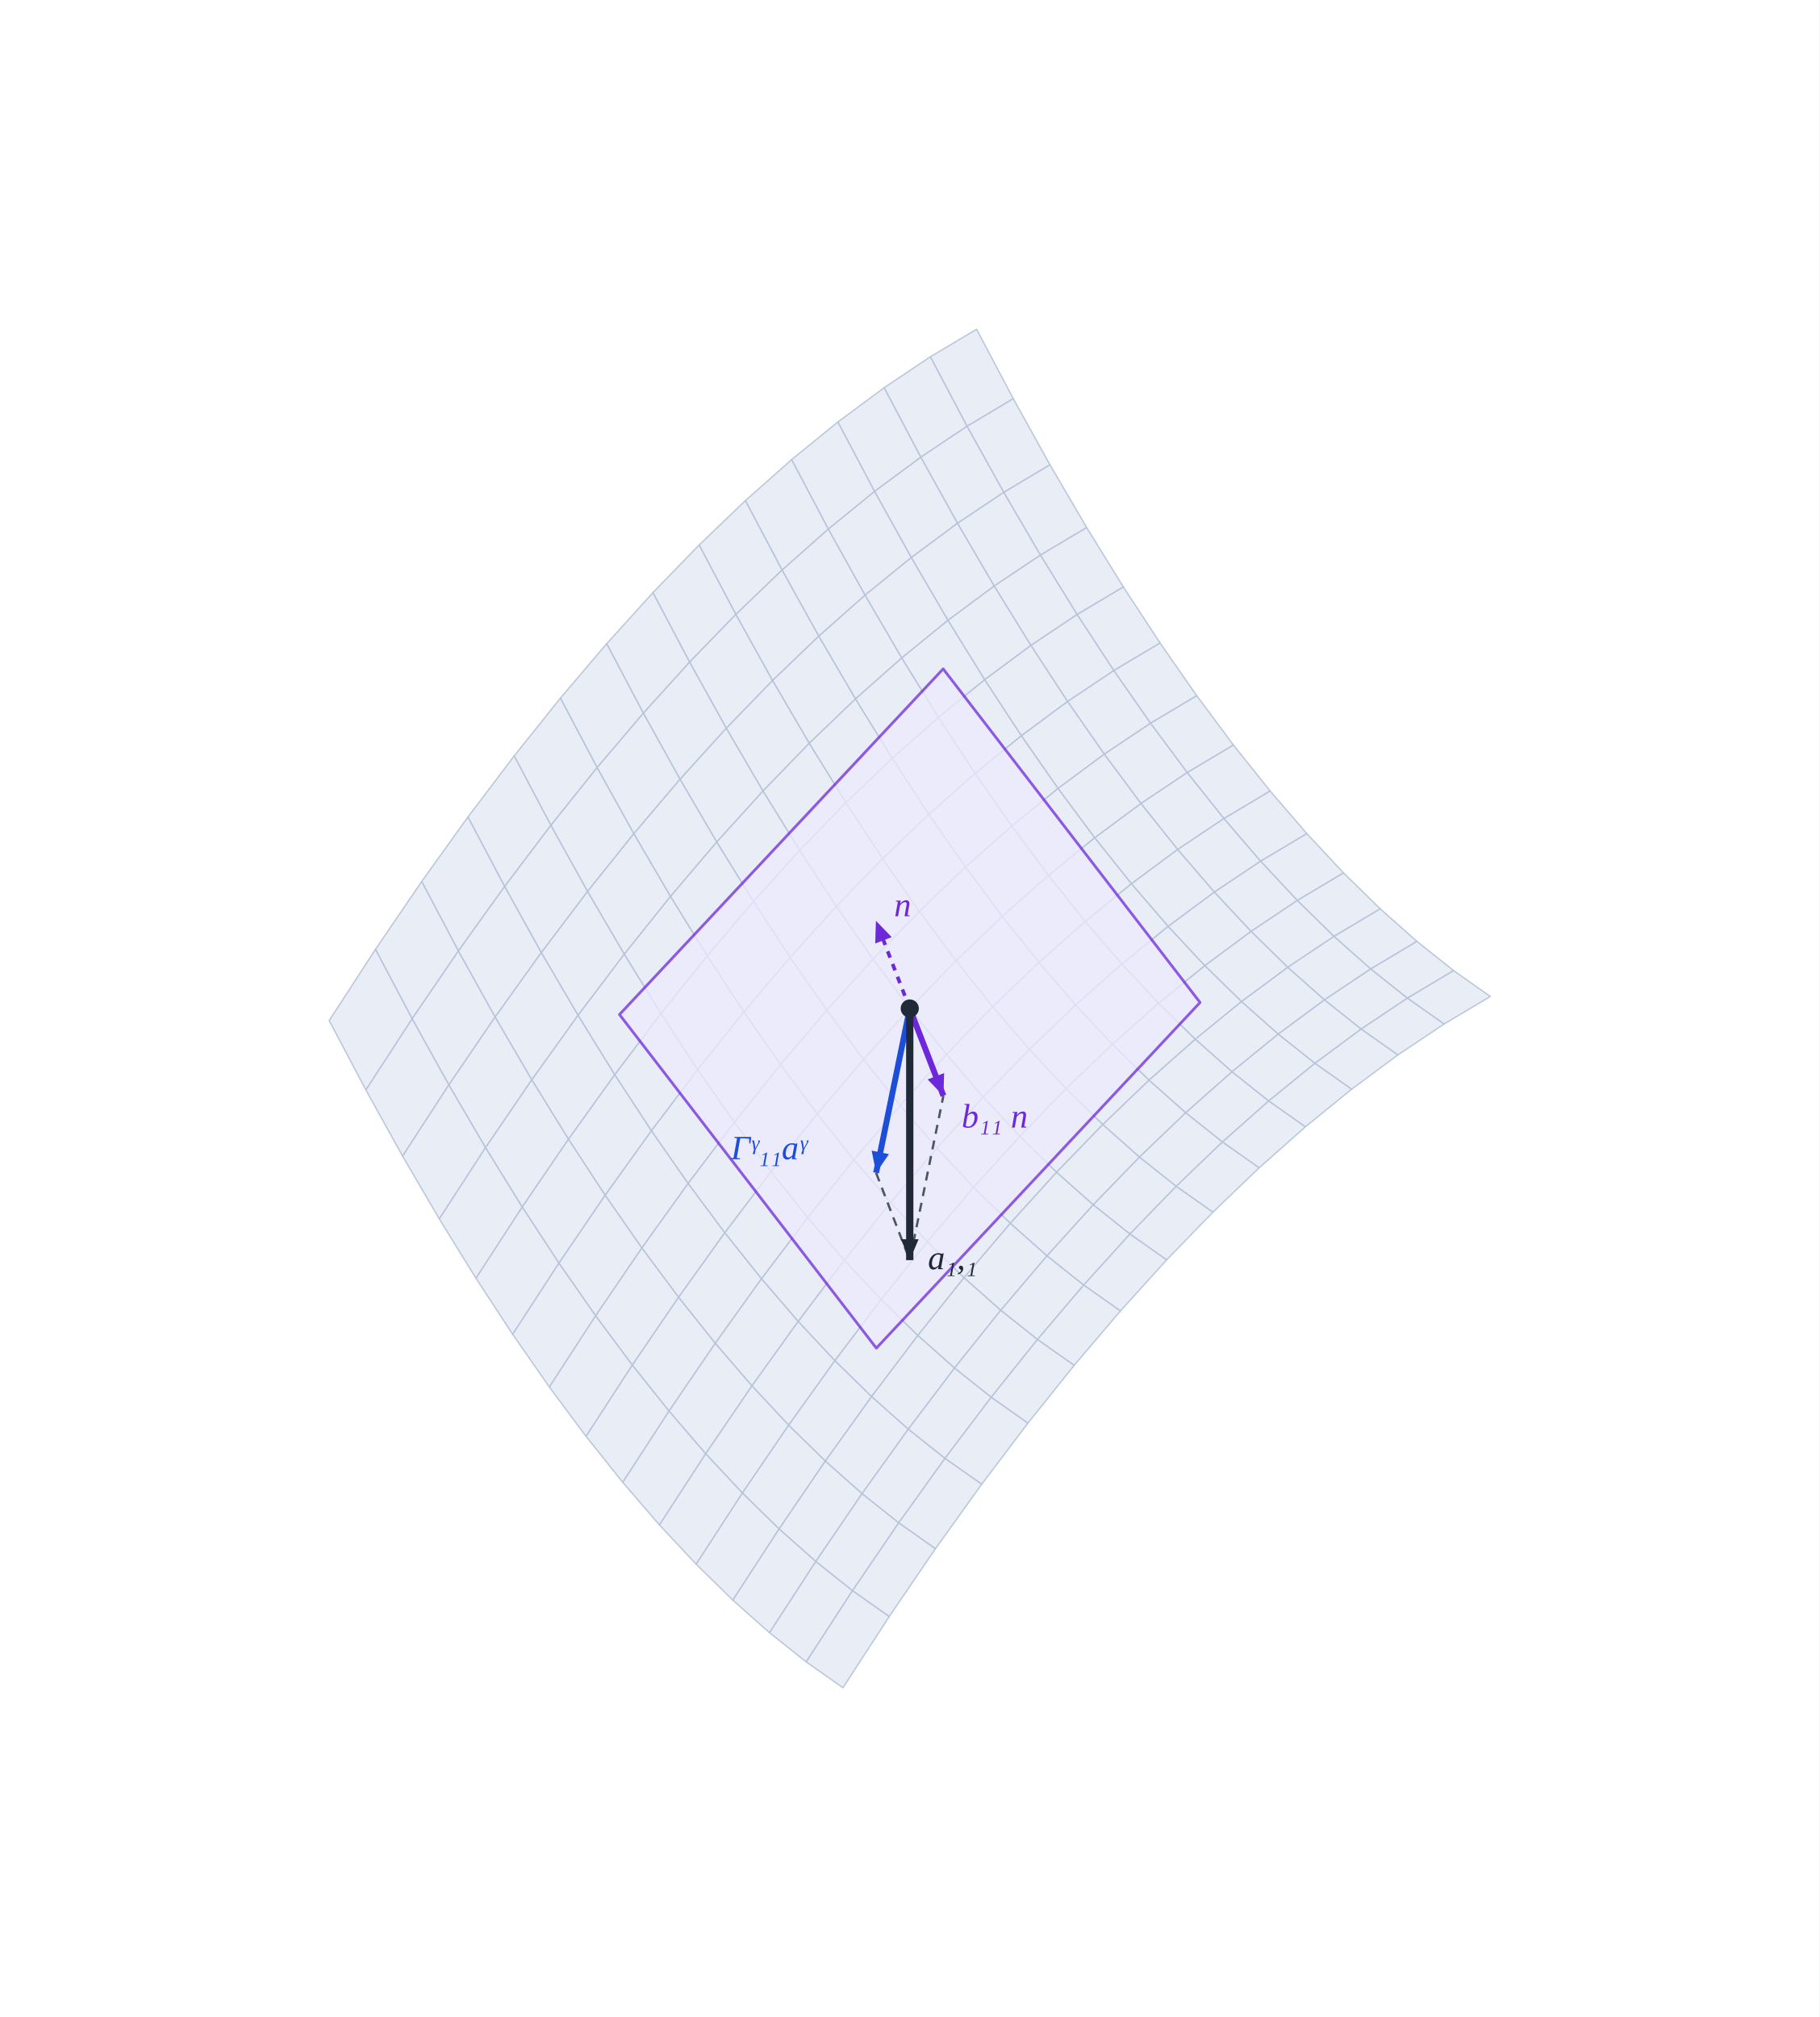
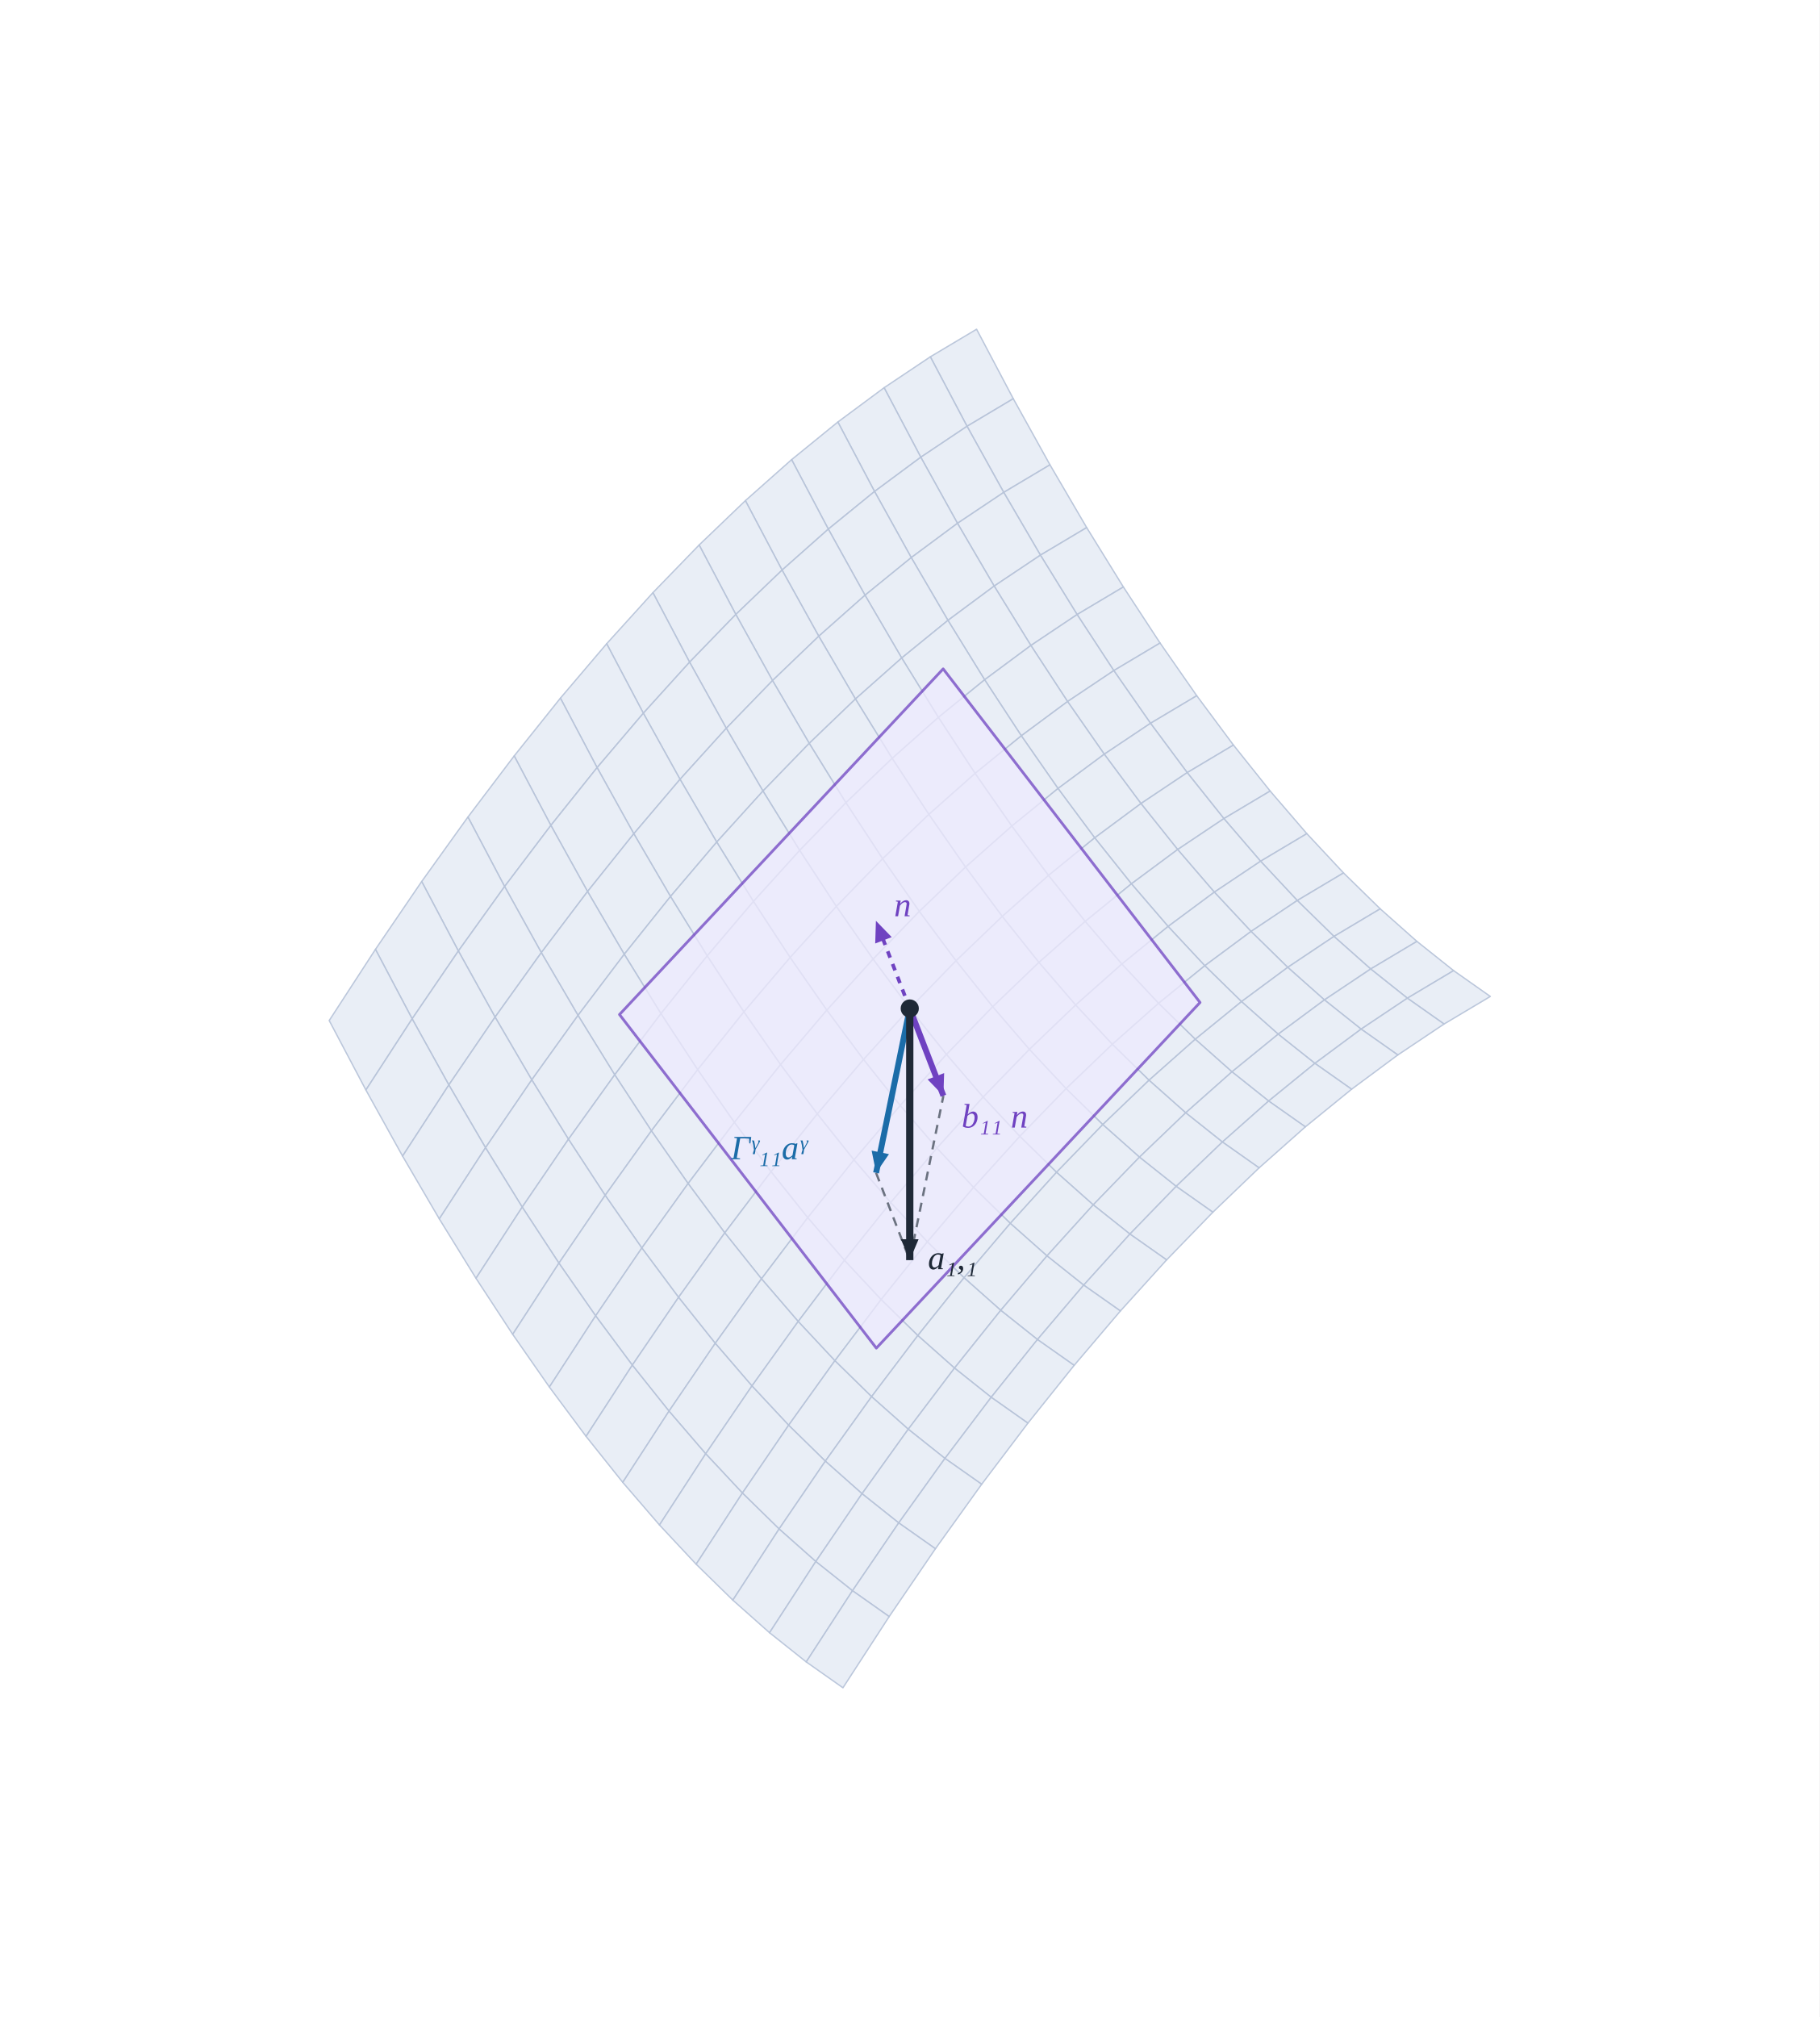
<svg xmlns="http://www.w3.org/2000/svg" viewBox="0 0 801.4 888.31" role="img" aria-label="Descomposición de a₁,₁ en una parte tangente (símbolos de Christoffel) y una normal (b₁₁)">
  <rect width="100%" height="100%" fill="#ffffff" />
  <polygon points="430.13,145.0 409.76,157.14 425.93,187.74 446.29,175.59 430.13,145.0" fill="#e8edf6" stroke="#b8c4d9" stroke-width="0.6" opacity="0.95" stroke-linejoin="round" />
  <polygon points="446.29,175.59 425.93,187.74 442.09,216.85 462.45,204.71 446.29,175.59" fill="#e8edf6" stroke="#b8c4d9" stroke-width="0.6" opacity="0.95" stroke-linejoin="round" />
  <polygon points="409.76,157.14 389.4,170.76 405.56,201.36 425.93,187.74 409.76,157.14" fill="#e8edf6" stroke="#b8c4d9" stroke-width="0.6" opacity="0.95" stroke-linejoin="round" />
  <polygon points="462.45,204.71 442.09,216.85 458.25,244.49 478.62,232.35 462.45,204.71" fill="#e8edf6" stroke="#b8c4d9" stroke-width="0.6" opacity="0.95" stroke-linejoin="round" />
  <polygon points="425.93,187.74 405.56,201.36 421.72,230.47 442.09,216.85 425.93,187.74" fill="#e8edf6" stroke="#b8c4d9" stroke-width="0.6" opacity="0.95" stroke-linejoin="round" />
  <polygon points="478.62,232.35 458.25,244.49 474.41,270.65 494.78,258.51 478.62,232.35" fill="#e8edf6" stroke="#b8c4d9" stroke-width="0.6" opacity="0.95" stroke-linejoin="round" />
  <polygon points="389.4,170.76 369.03,185.86 385.19,216.45 405.56,201.36 389.4,170.76" fill="#e8edf6" stroke="#b8c4d9" stroke-width="0.6" opacity="0.95" stroke-linejoin="round" />
  <polygon points="442.09,216.85 421.72,230.47 437.88,258.11 458.25,244.49 442.09,216.85" fill="#e8edf6" stroke="#b8c4d9" stroke-width="0.6" opacity="0.95" stroke-linejoin="round" />
  <polygon points="405.56,201.36 385.19,216.45 401.36,245.57 421.72,230.47 405.56,201.36" fill="#e8edf6" stroke="#b8c4d9" stroke-width="0.6" opacity="0.95" stroke-linejoin="round" />
  <polygon points="494.78,258.51 474.41,270.65 490.57,295.34 510.94,283.19 494.78,258.51" fill="#e8edf6" stroke="#b8c4d9" stroke-width="0.6" opacity="0.95" stroke-linejoin="round" />
  <polygon points="369.03,185.86 348.66,202.43 364.83,233.03 385.19,216.45 369.03,185.86" fill="#e8edf6" stroke="#b8c4d9" stroke-width="0.6" opacity="0.95" stroke-linejoin="round" />
  <polygon points="458.25,244.49 437.88,258.11 454.05,284.27 474.41,270.65 458.25,244.49" fill="#e8edf6" stroke="#b8c4d9" stroke-width="0.6" opacity="0.95" stroke-linejoin="round" />
  <polygon points="421.72,230.47 401.36,245.57 417.52,273.21 437.88,258.11 421.72,230.47" fill="#e8edf6" stroke="#b8c4d9" stroke-width="0.6" opacity="0.95" stroke-linejoin="round" />
  <polygon points="385.19,216.45 364.83,233.03 380.99,262.14 401.36,245.57 385.19,216.45" fill="#e8edf6" stroke="#b8c4d9" stroke-width="0.6" opacity="0.95" stroke-linejoin="round" />
  <polygon points="510.94,283.19 490.57,295.34 506.74,318.54 527.1,306.4 510.94,283.19" fill="#e8edf6" stroke="#b8c4d9" stroke-width="0.6" opacity="0.95" stroke-linejoin="round" />
  <polygon points="348.66,202.43 328.3,220.49 344.46,251.08 364.83,233.03 348.66,202.43" fill="#e8edf6" stroke="#b8c4d9" stroke-width="0.6" opacity="0.95" stroke-linejoin="round" />
  <polygon points="474.41,270.65 454.05,284.27 470.21,308.96 490.57,295.34 474.41,270.65" fill="#e8edf6" stroke="#b8c4d9" stroke-width="0.6" opacity="0.95" stroke-linejoin="round" />
  <polygon points="437.88,258.11 417.52,273.21 433.68,299.37 454.05,284.27 437.88,258.11" fill="#e8edf6" stroke="#b8c4d9" stroke-width="0.6" opacity="0.95" stroke-linejoin="round" />
  <polygon points="401.36,245.57 380.99,262.14 397.15,289.78 417.52,273.21 401.36,245.57" fill="#e8edf6" stroke="#b8c4d9" stroke-width="0.6" opacity="0.95" stroke-linejoin="round" />
  <polygon points="364.83,233.03 344.46,251.08 360.62,280.2 380.99,262.14 364.83,233.03" fill="#e8edf6" stroke="#b8c4d9" stroke-width="0.6" opacity="0.95" stroke-linejoin="round" />
  <polygon points="328.3,220.49 307.93,240.02 324.09,270.61 344.46,251.08 328.3,220.49" fill="#e8edf6" stroke="#b8c4d9" stroke-width="0.6" opacity="0.95" stroke-linejoin="round" />
  <polygon points="527.1,306.4 506.74,318.54 522.9,340.27 543.26,328.13 527.1,306.4" fill="#e8edf6" stroke="#b8c4d9" stroke-width="0.6" opacity="0.95" stroke-linejoin="round" />
  <polygon points="490.57,295.34 470.21,308.96 486.37,332.16 506.74,318.54 490.57,295.34" fill="#e8edf6" stroke="#b8c4d9" stroke-width="0.6" opacity="0.95" stroke-linejoin="round" />
  <polygon points="454.05,284.27 433.68,299.37 449.84,324.05 470.21,308.96 454.05,284.27" fill="#e8edf6" stroke="#b8c4d9" stroke-width="0.6" opacity="0.95" stroke-linejoin="round" />
  <polygon points="417.52,273.21 397.15,289.78 413.31,315.95 433.68,299.37 417.52,273.21" fill="#e8edf6" stroke="#b8c4d9" stroke-width="0.6" opacity="0.95" stroke-linejoin="round" />
  <polygon points="380.99,262.14 360.62,280.2 376.78,307.84 397.15,289.78 380.99,262.14" fill="#e8edf6" stroke="#b8c4d9" stroke-width="0.6" opacity="0.95" stroke-linejoin="round" />
  <polygon points="344.46,251.08 324.09,270.61 340.26,299.73 360.62,280.2 344.46,251.08" fill="#e8edf6" stroke="#b8c4d9" stroke-width="0.6" opacity="0.95" stroke-linejoin="round" />
  <polygon points="307.93,240.02 287.57,261.02 303.73,291.62 324.09,270.61 307.93,240.02" fill="#e8edf6" stroke="#b8c4d9" stroke-width="0.6" opacity="0.95" stroke-linejoin="round" />
  <polygon points="543.26,328.13 522.9,340.27 539.06,360.52 559.43,348.38 543.26,328.13" fill="#e8edf6" stroke="#b8c4d9" stroke-width="0.6" opacity="0.95" stroke-linejoin="round" />
  <polygon points="506.74,318.54 486.37,332.16 502.53,353.89 522.9,340.27 506.74,318.54" fill="#e8edf6" stroke="#b8c4d9" stroke-width="0.6" opacity="0.95" stroke-linejoin="round" />
  <polygon points="470.21,308.96 449.84,324.05 466.0,347.26 486.37,332.16 470.21,308.96" fill="#e8edf6" stroke="#b8c4d9" stroke-width="0.6" opacity="0.95" stroke-linejoin="round" />
  <polygon points="433.68,299.37 413.31,315.95 429.47,340.63 449.84,324.05 433.68,299.37" fill="#e8edf6" stroke="#b8c4d9" stroke-width="0.6" opacity="0.95" stroke-linejoin="round" />
  <polygon points="397.15,289.78 376.78,307.84 392.95,334.0 413.31,315.95 397.15,289.78" fill="#e8edf6" stroke="#b8c4d9" stroke-width="0.6" opacity="0.95" stroke-linejoin="round" />
  <polygon points="360.62,280.2 340.26,299.73 356.42,327.37 376.78,307.84 360.62,280.2" fill="#e8edf6" stroke="#b8c4d9" stroke-width="0.6" opacity="0.95" stroke-linejoin="round" />
  <polygon points="324.09,270.61 303.73,291.62 319.89,320.74 340.26,299.73 324.09,270.61" fill="#e8edf6" stroke="#b8c4d9" stroke-width="0.6" opacity="0.95" stroke-linejoin="round" />
  <polygon points="287.57,261.02 267.2,283.51 283.36,314.11 303.73,291.62 287.57,261.02" fill="#e8edf6" stroke="#b8c4d9" stroke-width="0.6" opacity="0.95" stroke-linejoin="round" />
  <polygon points="267.2,283.51 246.83,307.47 262.99,338.07 283.36,314.11 267.2,283.51" fill="#e8edf6" stroke="#b8c4d9" stroke-width="0.6" opacity="0.95" stroke-linejoin="round" />
  <polygon points="303.73,291.62 283.36,314.11 299.52,343.22 319.89,320.74 303.73,291.62" fill="#e8edf6" stroke="#b8c4d9" stroke-width="0.6" opacity="0.95" stroke-linejoin="round" />
  <polygon points="340.26,299.73 319.89,320.74 336.05,348.38 356.42,327.37 340.26,299.73" fill="#e8edf6" stroke="#b8c4d9" stroke-width="0.6" opacity="0.95" stroke-linejoin="round" />
  <polygon points="376.78,307.84 356.42,327.37 372.58,353.53 392.95,334.0 376.78,307.84" fill="#e8edf6" stroke="#b8c4d9" stroke-width="0.6" opacity="0.95" stroke-linejoin="round" />
  <polygon points="413.31,315.95 392.95,334.0 409.11,358.68 429.47,340.63 413.31,315.95" fill="#e8edf6" stroke="#b8c4d9" stroke-width="0.6" opacity="0.95" stroke-linejoin="round" />
  <polygon points="246.83,307.47 226.47,332.92 242.63,363.51 262.99,338.07 246.83,307.47" fill="#e8edf6" stroke="#b8c4d9" stroke-width="0.6" opacity="0.95" stroke-linejoin="round" />
  <polygon points="449.84,324.05 429.47,340.63 445.64,363.83 466.0,347.26 449.84,324.05" fill="#e8edf6" stroke="#b8c4d9" stroke-width="0.6" opacity="0.95" stroke-linejoin="round" />
  <polygon points="486.37,332.16 466.0,347.26 482.16,368.99 502.53,353.89 486.37,332.16" fill="#e8edf6" stroke="#b8c4d9" stroke-width="0.6" opacity="0.95" stroke-linejoin="round" />
  <polygon points="283.36,314.11 262.99,338.07 279.16,367.19 299.52,343.22 283.36,314.11" fill="#e8edf6" stroke="#b8c4d9" stroke-width="0.6" opacity="0.95" stroke-linejoin="round" />
  <polygon points="522.9,340.27 502.53,353.89 518.69,374.14 539.06,360.52 522.9,340.27" fill="#e8edf6" stroke="#b8c4d9" stroke-width="0.6" opacity="0.95" stroke-linejoin="round" />
  <polygon points="226.47,332.92 206.1,359.83 222.26,390.43 242.63,363.51 226.47,332.92" fill="#e8edf6" stroke="#b8c4d9" stroke-width="0.6" opacity="0.95" stroke-linejoin="round" />
  <polygon points="559.43,348.38 539.06,360.52 555.22,379.29 575.59,367.15 559.43,348.38" fill="#e8edf6" stroke="#b8c4d9" stroke-width="0.6" opacity="0.95" stroke-linejoin="round" />
  <polygon points="319.89,320.74 299.52,343.22 315.68,370.86 336.05,348.38 319.89,320.74" fill="#e8edf6" stroke="#b8c4d9" stroke-width="0.6" opacity="0.95" stroke-linejoin="round" />
  <polygon points="206.1,359.83 185.73,388.23 201.89,418.83 222.26,390.43 206.1,359.83" fill="#e8edf6" stroke="#b8c4d9" stroke-width="0.6" opacity="0.95" stroke-linejoin="round" />
  <polygon points="356.42,327.37 336.05,348.38 352.21,374.54 372.58,353.53 356.42,327.37" fill="#e8edf6" stroke="#b8c4d9" stroke-width="0.6" opacity="0.95" stroke-linejoin="round" />
  <polygon points="262.99,338.07 242.63,363.51 258.79,392.63 279.16,367.19 262.99,338.07" fill="#e8edf6" stroke="#b8c4d9" stroke-width="0.6" opacity="0.95" stroke-linejoin="round" />
  <polygon points="185.73,388.23 165.37,418.11 181.53,448.7 201.89,418.83 185.73,388.23" fill="#e8edf6" stroke="#b8c4d9" stroke-width="0.6" opacity="0.95" stroke-linejoin="round" />
  <polygon points="165.37,418.11 145.0,449.46 161.16,480.05 181.53,448.7 165.37,418.11" fill="#e8edf6" stroke="#b8c4d9" stroke-width="0.6" opacity="0.95" stroke-linejoin="round" />
  <polygon points="392.95,334.0 372.58,353.53 388.74,378.21 409.11,358.68 392.95,334.0" fill="#e8edf6" stroke="#b8c4d9" stroke-width="0.6" opacity="0.95" stroke-linejoin="round" />
  <polygon points="299.52,343.22 279.16,367.19 295.32,394.82 315.68,370.86 299.52,343.22" fill="#e8edf6" stroke="#b8c4d9" stroke-width="0.6" opacity="0.95" stroke-linejoin="round" />
  <polygon points="242.63,363.51 222.26,390.43 238.42,419.55 258.79,392.63 242.63,363.51" fill="#e8edf6" stroke="#b8c4d9" stroke-width="0.6" opacity="0.95" stroke-linejoin="round" />
  <polygon points="429.47,340.63 409.11,358.68 425.27,381.89 445.64,363.83 429.47,340.63" fill="#e8edf6" stroke="#b8c4d9" stroke-width="0.6" opacity="0.95" stroke-linejoin="round" />
  <polygon points="222.26,390.43 201.89,418.83 218.06,447.94 238.42,419.55 222.26,390.43" fill="#e8edf6" stroke="#b8c4d9" stroke-width="0.6" opacity="0.95" stroke-linejoin="round" />
  <polygon points="466.0,347.26 445.64,363.83 461.8,385.56 482.16,368.99 466.0,347.26" fill="#e8edf6" stroke="#b8c4d9" stroke-width="0.6" opacity="0.95" stroke-linejoin="round" />
  <polygon points="336.05,348.38 315.68,370.86 331.85,397.02 352.21,374.54 336.05,348.38" fill="#e8edf6" stroke="#b8c4d9" stroke-width="0.6" opacity="0.95" stroke-linejoin="round" />
  <polygon points="201.89,418.83 181.53,448.7 197.69,477.82 218.06,447.94 201.89,418.83" fill="#e8edf6" stroke="#b8c4d9" stroke-width="0.6" opacity="0.95" stroke-linejoin="round" />
  <polygon points="181.53,448.7 161.16,480.05 177.32,509.17 197.69,477.82 181.53,448.7" fill="#e8edf6" stroke="#b8c4d9" stroke-width="0.6" opacity="0.95" stroke-linejoin="round" />
  <polygon points="279.16,367.19 258.79,392.63 274.95,420.27 295.32,394.82 279.16,367.19" fill="#e8edf6" stroke="#b8c4d9" stroke-width="0.6" opacity="0.95" stroke-linejoin="round" />
  <polygon points="502.53,353.89 482.16,368.99 498.33,389.24 518.69,374.14 502.53,353.89" fill="#e8edf6" stroke="#b8c4d9" stroke-width="0.6" opacity="0.95" stroke-linejoin="round" />
  <polygon points="372.58,353.53 352.21,374.54 368.37,399.22 388.74,378.21 372.58,353.53" fill="#e8edf6" stroke="#b8c4d9" stroke-width="0.6" opacity="0.95" stroke-linejoin="round" />
  <polygon points="539.06,360.52 518.69,374.14 534.85,392.91 555.22,379.29 539.06,360.52" fill="#e8edf6" stroke="#b8c4d9" stroke-width="0.6" opacity="0.95" stroke-linejoin="round" />
  <polygon points="258.79,392.63 238.42,419.55 254.59,447.18 274.95,420.27 258.79,392.63" fill="#e8edf6" stroke="#b8c4d9" stroke-width="0.6" opacity="0.95" stroke-linejoin="round" />
  <polygon points="315.68,370.86 295.32,394.82 311.48,420.99 331.85,397.02 315.68,370.86" fill="#e8edf6" stroke="#b8c4d9" stroke-width="0.6" opacity="0.95" stroke-linejoin="round" />
  <polygon points="575.59,367.15 555.22,379.29 571.38,396.59 591.75,384.45 575.59,367.15" fill="#e8edf6" stroke="#b8c4d9" stroke-width="0.6" opacity="0.95" stroke-linejoin="round" />
  <polygon points="409.11,358.68 388.74,378.21 404.9,401.42 425.27,381.89 409.11,358.68" fill="#e8edf6" stroke="#b8c4d9" stroke-width="0.6" opacity="0.95" stroke-linejoin="round" />
  <polygon points="238.42,419.55 218.06,447.94 234.22,475.58 254.59,447.18 238.42,419.55" fill="#e8edf6" stroke="#b8c4d9" stroke-width="0.6" opacity="0.95" stroke-linejoin="round" />
  <polygon points="218.06,447.94 197.69,477.82 213.85,505.46 234.22,475.58 218.06,447.94" fill="#e8edf6" stroke="#b8c4d9" stroke-width="0.6" opacity="0.95" stroke-linejoin="round" />
  <polygon points="197.69,477.82 177.32,509.17 193.49,536.81 213.85,505.46 197.69,477.82" fill="#e8edf6" stroke="#b8c4d9" stroke-width="0.6" opacity="0.95" stroke-linejoin="round" />
  <polygon points="445.64,363.83 425.27,381.89 441.43,403.62 461.8,385.56 445.64,363.83" fill="#e8edf6" stroke="#b8c4d9" stroke-width="0.6" opacity="0.95" stroke-linejoin="round" />
  <polygon points="352.21,374.54 331.85,397.02 348.01,421.71 368.37,399.22 352.21,374.54" fill="#e8edf6" stroke="#b8c4d9" stroke-width="0.6" opacity="0.95" stroke-linejoin="round" />
  <polygon points="295.32,394.82 274.95,420.27 291.11,446.43 311.48,420.99 295.32,394.82" fill="#e8edf6" stroke="#b8c4d9" stroke-width="0.6" opacity="0.95" stroke-linejoin="round" />
  <polygon points="482.16,368.99 461.8,385.56 477.96,405.81 498.33,389.24 482.16,368.99" fill="#e8edf6" stroke="#b8c4d9" stroke-width="0.6" opacity="0.95" stroke-linejoin="round" />
  <polygon points="274.95,420.27 254.59,447.18 270.75,473.35 291.11,446.43 274.95,420.27" fill="#e8edf6" stroke="#b8c4d9" stroke-width="0.6" opacity="0.95" stroke-linejoin="round" />
  <polygon points="388.74,378.21 368.37,399.22 384.54,422.43 404.9,401.42 388.74,378.21" fill="#e8edf6" stroke="#b8c4d9" stroke-width="0.6" opacity="0.95" stroke-linejoin="round" />
  <polygon points="331.85,397.02 311.48,420.99 327.64,445.67 348.01,421.71 331.85,397.02" fill="#e8edf6" stroke="#b8c4d9" stroke-width="0.6" opacity="0.95" stroke-linejoin="round" />
  <polygon points="518.69,374.14 498.33,389.24 514.49,408.01 534.85,392.91 518.69,374.14" fill="#e8edf6" stroke="#b8c4d9" stroke-width="0.6" opacity="0.95" stroke-linejoin="round" />
  <polygon points="254.59,447.18 234.22,475.58 250.38,501.74 270.75,473.35 254.59,447.18" fill="#e8edf6" stroke="#b8c4d9" stroke-width="0.6" opacity="0.95" stroke-linejoin="round" />
  <polygon points="234.22,475.58 213.85,505.46 230.01,531.62 250.38,501.74 234.22,475.58" fill="#e8edf6" stroke="#b8c4d9" stroke-width="0.6" opacity="0.95" stroke-linejoin="round" />
  <polygon points="213.85,505.46 193.49,536.81 209.65,562.97 230.01,531.62 213.85,505.46" fill="#e8edf6" stroke="#b8c4d9" stroke-width="0.6" opacity="0.95" stroke-linejoin="round" />
  <polygon points="425.27,381.89 404.9,401.42 421.07,423.15 441.43,403.62 425.27,381.89" fill="#e8edf6" stroke="#b8c4d9" stroke-width="0.6" opacity="0.95" stroke-linejoin="round" />
  <polygon points="555.22,379.29 534.85,392.91 551.02,410.21 571.38,396.59 555.22,379.29" fill="#e8edf6" stroke="#b8c4d9" stroke-width="0.6" opacity="0.95" stroke-linejoin="round" />
  <polygon points="311.48,420.99 291.11,446.43 307.28,471.11 327.64,445.67 311.48,420.99" fill="#e8edf6" stroke="#b8c4d9" stroke-width="0.6" opacity="0.95" stroke-linejoin="round" />
  <polygon points="368.37,399.22 348.01,421.71 364.17,444.91 384.54,422.43 368.37,399.22" fill="#e8edf6" stroke="#b8c4d9" stroke-width="0.6" opacity="0.95" stroke-linejoin="round" />
  <polygon points="591.75,384.45 571.38,396.59 587.54,412.41 607.91,400.26 591.75,384.45" fill="#e8edf6" stroke="#b8c4d9" stroke-width="0.6" opacity="0.95" stroke-linejoin="round" />
  <polygon points="461.8,385.56 441.43,403.62 457.59,423.87 477.96,405.81 461.8,385.56" fill="#e8edf6" stroke="#b8c4d9" stroke-width="0.6" opacity="0.95" stroke-linejoin="round" />
  <polygon points="291.11,446.43 270.75,473.35 286.91,498.03 307.28,471.11 291.11,446.43" fill="#e8edf6" stroke="#b8c4d9" stroke-width="0.6" opacity="0.95" stroke-linejoin="round" />
  <polygon points="270.75,473.35 250.38,501.74 266.54,526.43 286.91,498.03 270.75,473.35" fill="#e8edf6" stroke="#b8c4d9" stroke-width="0.6" opacity="0.95" stroke-linejoin="round" />
  <polygon points="404.9,401.42 384.54,422.43 400.7,444.15 421.07,423.15 404.9,401.42" fill="#e8edf6" stroke="#b8c4d9" stroke-width="0.6" opacity="0.95" stroke-linejoin="round" />
  <polygon points="348.01,421.71 327.64,445.67 343.8,468.88 364.17,444.91 348.01,421.71" fill="#e8edf6" stroke="#b8c4d9" stroke-width="0.6" opacity="0.95" stroke-linejoin="round" />
  <polygon points="498.33,389.24 477.96,405.81 494.12,424.59 514.49,408.01 498.33,389.24" fill="#e8edf6" stroke="#b8c4d9" stroke-width="0.6" opacity="0.95" stroke-linejoin="round" />
  <polygon points="250.38,501.74 230.01,531.62 246.18,556.3 266.54,526.43 250.38,501.74" fill="#e8edf6" stroke="#b8c4d9" stroke-width="0.6" opacity="0.95" stroke-linejoin="round" />
  <polygon points="230.01,531.62 209.65,562.97 225.81,587.65 246.18,556.3 230.01,531.62" fill="#e8edf6" stroke="#b8c4d9" stroke-width="0.6" opacity="0.95" stroke-linejoin="round" />
  <polygon points="327.64,445.67 307.28,471.11 323.44,494.32 343.8,468.88 327.64,445.67" fill="#e8edf6" stroke="#b8c4d9" stroke-width="0.6" opacity="0.95" stroke-linejoin="round" />
  <polygon points="534.85,392.91 514.49,408.01 530.65,425.31 551.02,410.21 534.85,392.91" fill="#e8edf6" stroke="#b8c4d9" stroke-width="0.6" opacity="0.95" stroke-linejoin="round" />
  <polygon points="441.43,403.62 421.07,423.15 437.23,443.4 457.59,423.87 441.43,403.62" fill="#e8edf6" stroke="#b8c4d9" stroke-width="0.6" opacity="0.95" stroke-linejoin="round" />
  <polygon points="384.54,422.43 364.17,444.91 380.33,466.64 400.7,444.15 384.54,422.43" fill="#e8edf6" stroke="#b8c4d9" stroke-width="0.6" opacity="0.95" stroke-linejoin="round" />
  <polygon points="307.28,471.11 286.91,498.03 303.07,521.24 323.44,494.32 307.28,471.11" fill="#e8edf6" stroke="#b8c4d9" stroke-width="0.6" opacity="0.95" stroke-linejoin="round" />
  <polygon points="571.38,396.59 551.02,410.21 567.18,426.03 587.54,412.41 571.38,396.59" fill="#e8edf6" stroke="#b8c4d9" stroke-width="0.6" opacity="0.95" stroke-linejoin="round" />
  <polygon points="286.91,498.03 266.54,526.43 282.7,549.63 303.07,521.24 286.91,498.03" fill="#e8edf6" stroke="#b8c4d9" stroke-width="0.6" opacity="0.95" stroke-linejoin="round" />
  <polygon points="477.96,405.81 457.59,423.87 473.76,442.64 494.12,424.59 477.96,405.81" fill="#e8edf6" stroke="#b8c4d9" stroke-width="0.6" opacity="0.95" stroke-linejoin="round" />
  <polygon points="266.54,526.43 246.18,556.3 262.34,579.51 282.7,549.63 266.54,526.43" fill="#e8edf6" stroke="#b8c4d9" stroke-width="0.6" opacity="0.95" stroke-linejoin="round" />
  <polygon points="246.18,556.3 225.81,587.65 241.97,610.86 262.34,579.51 246.18,556.3" fill="#e8edf6" stroke="#b8c4d9" stroke-width="0.6" opacity="0.95" stroke-linejoin="round" />
  <polygon points="364.17,444.91 343.8,468.88 359.97,490.6 380.33,466.64 364.17,444.91" fill="#e8edf6" stroke="#b8c4d9" stroke-width="0.6" opacity="0.95" stroke-linejoin="round" />
  <polygon points="421.07,423.15 400.7,444.15 416.86,464.4 437.23,443.4 421.07,423.15" fill="#e8edf6" stroke="#b8c4d9" stroke-width="0.6" opacity="0.95" stroke-linejoin="round" />
  <polygon points="607.91,400.26 587.54,412.41 603.71,426.75 624.07,414.6 607.91,400.26" fill="#e8edf6" stroke="#b8c4d9" stroke-width="0.6" opacity="0.95" stroke-linejoin="round" />
  <polygon points="514.49,408.01 494.12,424.59 510.28,441.88 530.65,425.31 514.49,408.01" fill="#e8edf6" stroke="#b8c4d9" stroke-width="0.6" opacity="0.95" stroke-linejoin="round" />
  <polygon points="343.8,468.88 323.44,494.32 339.6,516.04 359.97,490.6 343.8,468.88" fill="#e8edf6" stroke="#b8c4d9" stroke-width="0.6" opacity="0.95" stroke-linejoin="round" />
  <polygon points="457.59,423.87 437.23,443.4 453.39,462.17 473.76,442.64 457.59,423.87" fill="#e8edf6" stroke="#b8c4d9" stroke-width="0.6" opacity="0.95" stroke-linejoin="round" />
  <polygon points="400.7,444.15 380.33,466.64 396.49,486.89 416.86,464.4 400.7,444.15" fill="#e8edf6" stroke="#b8c4d9" stroke-width="0.6" opacity="0.95" stroke-linejoin="round" />
  <polygon points="323.44,494.32 303.07,521.24 319.23,542.96 339.6,516.04 323.44,494.32" fill="#e8edf6" stroke="#b8c4d9" stroke-width="0.6" opacity="0.95" stroke-linejoin="round" />
  <polygon points="551.02,410.21 530.65,425.31 546.81,441.12 567.18,426.03 551.02,410.21" fill="#e8edf6" stroke="#b8c4d9" stroke-width="0.6" opacity="0.95" stroke-linejoin="round" />
  <polygon points="303.07,521.24 282.7,549.63 298.87,571.36 319.23,542.96 303.07,521.24" fill="#e8edf6" stroke="#b8c4d9" stroke-width="0.6" opacity="0.95" stroke-linejoin="round" />
  <polygon points="282.7,549.63 262.34,579.51 278.5,601.23 298.87,571.36 282.7,549.63" fill="#e8edf6" stroke="#b8c4d9" stroke-width="0.6" opacity="0.95" stroke-linejoin="round" />
  <polygon points="262.34,579.51 241.97,610.86 258.13,632.59 278.5,601.23 262.34,579.51" fill="#e8edf6" stroke="#b8c4d9" stroke-width="0.6" opacity="0.95" stroke-linejoin="round" />
  <polygon points="380.33,466.64 359.97,490.6 376.13,510.85 396.49,486.89 380.33,466.64" fill="#e8edf6" stroke="#b8c4d9" stroke-width="0.6" opacity="0.95" stroke-linejoin="round" />
  <polygon points="494.12,424.59 473.76,442.64 489.92,459.93 510.28,441.88 494.12,424.59" fill="#e8edf6" stroke="#b8c4d9" stroke-width="0.6" opacity="0.95" stroke-linejoin="round" />
  <polygon points="587.54,412.41 567.18,426.03 583.34,440.37 603.71,426.75 587.54,412.41" fill="#e8edf6" stroke="#b8c4d9" stroke-width="0.6" opacity="0.95" stroke-linejoin="round" />
  <polygon points="437.23,443.4 416.86,464.4 433.02,483.18 453.39,462.17 437.23,443.4" fill="#e8edf6" stroke="#b8c4d9" stroke-width="0.6" opacity="0.95" stroke-linejoin="round" />
  <polygon points="359.97,490.6 339.6,516.04 355.76,536.29 376.13,510.85 359.97,490.6" fill="#e8edf6" stroke="#b8c4d9" stroke-width="0.6" opacity="0.95" stroke-linejoin="round" />
  <polygon points="624.07,414.6 603.71,426.75 619.87,439.61 640.24,427.47 624.07,414.6" fill="#e8edf6" stroke="#b8c4d9" stroke-width="0.6" opacity="0.95" stroke-linejoin="round" />
  <polygon points="530.65,425.31 510.28,441.88 526.45,457.7 546.81,441.12 530.65,425.31" fill="#e8edf6" stroke="#b8c4d9" stroke-width="0.6" opacity="0.95" stroke-linejoin="round" />
  <polygon points="339.6,516.04 319.23,542.96 335.39,563.21 355.76,536.29 339.6,516.04" fill="#e8edf6" stroke="#b8c4d9" stroke-width="0.6" opacity="0.95" stroke-linejoin="round" />
  <polygon points="416.86,464.4 396.49,486.89 412.66,505.66 433.02,483.18 416.86,464.4" fill="#e8edf6" stroke="#b8c4d9" stroke-width="0.6" opacity="0.95" stroke-linejoin="round" />
  <polygon points="473.76,442.64 453.39,462.17 469.55,479.46 489.92,459.93 473.76,442.64" fill="#e8edf6" stroke="#b8c4d9" stroke-width="0.6" opacity="0.95" stroke-linejoin="round" />
  <polygon points="319.23,542.96 298.87,571.36 315.03,591.61 335.39,563.21 319.23,542.96" fill="#e8edf6" stroke="#b8c4d9" stroke-width="0.6" opacity="0.95" stroke-linejoin="round" />
  <polygon points="298.87,571.36 278.5,601.23 294.66,621.48 315.03,591.61 298.87,571.36" fill="#e8edf6" stroke="#b8c4d9" stroke-width="0.6" opacity="0.95" stroke-linejoin="round" />
  <polygon points="278.5,601.23 258.13,632.59 274.29,652.84 294.66,621.48 278.5,601.23" fill="#e8edf6" stroke="#b8c4d9" stroke-width="0.6" opacity="0.95" stroke-linejoin="round" />
  <polygon points="567.18,426.03 546.81,441.12 562.97,455.46 583.34,440.37 567.18,426.03" fill="#e8edf6" stroke="#b8c4d9" stroke-width="0.6" opacity="0.95" stroke-linejoin="round" />
  <polygon points="396.49,486.89 376.13,510.85 392.29,529.63 412.66,505.66 396.49,486.89" fill="#e8edf6" stroke="#b8c4d9" stroke-width="0.6" opacity="0.95" stroke-linejoin="round" />
  <polygon points="510.28,441.88 489.92,459.93 506.08,475.75 526.45,457.7 510.28,441.88" fill="#e8edf6" stroke="#b8c4d9" stroke-width="0.6" opacity="0.95" stroke-linejoin="round" />
  <polygon points="453.39,462.17 433.02,483.18 449.18,500.47 469.55,479.46 453.39,462.17" fill="#e8edf6" stroke="#b8c4d9" stroke-width="0.6" opacity="0.95" stroke-linejoin="round" />
  <polygon points="376.13,510.85 355.76,536.29 371.92,555.07 392.29,529.63 376.13,510.85" fill="#e8edf6" stroke="#b8c4d9" stroke-width="0.6" opacity="0.95" stroke-linejoin="round" />
  <polygon points="603.71,426.75 583.34,440.37 599.5,453.23 619.87,439.61 603.71,426.75" fill="#e8edf6" stroke="#b8c4d9" stroke-width="0.6" opacity="0.95" stroke-linejoin="round" />
  <polygon points="355.76,536.29 335.39,563.21 351.56,581.99 371.92,555.07 355.76,536.29" fill="#e8edf6" stroke="#b8c4d9" stroke-width="0.6" opacity="0.95" stroke-linejoin="round" />
  <polygon points="433.02,483.18 412.66,505.66 428.82,522.96 449.18,500.47 433.02,483.18" fill="#e8edf6" stroke="#b8c4d9" stroke-width="0.6" opacity="0.95" stroke-linejoin="round" />
  <polygon points="546.81,441.12 526.45,457.7 542.61,472.04 562.97,455.46 546.81,441.12" fill="#e8edf6" stroke="#b8c4d9" stroke-width="0.6" opacity="0.95" stroke-linejoin="round" />
  <polygon points="335.39,563.21 315.03,591.61 331.19,610.38 351.56,581.99 335.39,563.21" fill="#e8edf6" stroke="#b8c4d9" stroke-width="0.6" opacity="0.95" stroke-linejoin="round" />
  <polygon points="489.92,459.93 469.55,479.46 485.71,495.28 506.08,475.75 489.92,459.93" fill="#e8edf6" stroke="#b8c4d9" stroke-width="0.6" opacity="0.95" stroke-linejoin="round" />
  <polygon points="315.03,591.61 294.66,621.48 310.82,640.26 331.19,610.38 315.03,591.61" fill="#e8edf6" stroke="#b8c4d9" stroke-width="0.6" opacity="0.95" stroke-linejoin="round" />
  <polygon points="294.66,621.48 274.29,652.84 290.46,671.61 310.82,640.26 294.66,621.48" fill="#e8edf6" stroke="#b8c4d9" stroke-width="0.6" opacity="0.95" stroke-linejoin="round" />
  <polygon points="640.24,427.47 619.87,439.61 636.03,450.99 656.4,438.85 640.24,427.47" fill="#e8edf6" stroke="#b8c4d9" stroke-width="0.6" opacity="0.95" stroke-linejoin="round" />
  <polygon points="412.66,505.66 392.29,529.63 408.45,546.92 428.82,522.96 412.66,505.66" fill="#e8edf6" stroke="#b8c4d9" stroke-width="0.6" opacity="0.95" stroke-linejoin="round" />
  <polygon points="583.34,440.37 562.97,455.46 579.14,468.32 599.5,453.23 583.34,440.37" fill="#e8edf6" stroke="#b8c4d9" stroke-width="0.6" opacity="0.95" stroke-linejoin="round" />
  <polygon points="469.55,479.46 449.18,500.47 465.35,516.29 485.71,495.28 469.55,479.46" fill="#e8edf6" stroke="#b8c4d9" stroke-width="0.6" opacity="0.95" stroke-linejoin="round" />
  <polygon points="392.29,529.63 371.92,555.07 388.08,572.36 408.45,546.92 392.29,529.63" fill="#e8edf6" stroke="#b8c4d9" stroke-width="0.6" opacity="0.95" stroke-linejoin="round" />
  <polygon points="526.45,457.7 506.08,475.75 522.24,490.09 542.61,472.04 526.45,457.7" fill="#e8edf6" stroke="#b8c4d9" stroke-width="0.6" opacity="0.95" stroke-linejoin="round" />
  <polygon points="371.92,555.07 351.56,581.99 367.72,599.28 388.08,572.36 371.92,555.07" fill="#e8edf6" stroke="#b8c4d9" stroke-width="0.6" opacity="0.95" stroke-linejoin="round" />
  <polygon points="619.87,439.61 599.5,453.23 615.66,464.61 636.03,450.99 619.87,439.61" fill="#e8edf6" stroke="#b8c4d9" stroke-width="0.6" opacity="0.95" stroke-linejoin="round" />
  <polygon points="351.56,581.99 331.19,610.38 347.35,627.68 367.72,599.28 351.56,581.99" fill="#e8edf6" stroke="#b8c4d9" stroke-width="0.6" opacity="0.95" stroke-linejoin="round" />
  <polygon points="449.18,500.47 428.82,522.96 444.98,538.78 465.35,516.29 449.18,500.47" fill="#e8edf6" stroke="#b8c4d9" stroke-width="0.6" opacity="0.95" stroke-linejoin="round" />
  <polygon points="331.19,610.38 310.82,640.26 326.99,657.55 347.35,627.68 331.19,610.38" fill="#e8edf6" stroke="#b8c4d9" stroke-width="0.6" opacity="0.95" stroke-linejoin="round" />
  <polygon points="310.82,640.26 290.46,671.61 306.62,688.9 326.99,657.55 310.82,640.26" fill="#e8edf6" stroke="#b8c4d9" stroke-width="0.6" opacity="0.95" stroke-linejoin="round" />
  <polygon points="562.97,455.46 542.61,472.04 558.77,484.9 579.14,468.32 562.97,455.46" fill="#e8edf6" stroke="#b8c4d9" stroke-width="0.6" opacity="0.95" stroke-linejoin="round" />
  <polygon points="506.08,475.75 485.71,495.28 501.87,509.62 522.24,490.09 506.08,475.75" fill="#e8edf6" stroke="#b8c4d9" stroke-width="0.6" opacity="0.95" stroke-linejoin="round" />
  <polygon points="428.82,522.96 408.45,546.92 424.61,562.74 444.98,538.78 428.82,522.96" fill="#e8edf6" stroke="#b8c4d9" stroke-width="0.6" opacity="0.95" stroke-linejoin="round" />
  <polygon points="408.45,546.92 388.08,572.36 404.25,588.18 424.61,562.74 408.45,546.92" fill="#e8edf6" stroke="#b8c4d9" stroke-width="0.6" opacity="0.95" stroke-linejoin="round" />
  <polygon points="485.71,495.28 465.35,516.29 481.51,530.63 501.87,509.62 485.71,495.28" fill="#e8edf6" stroke="#b8c4d9" stroke-width="0.6" opacity="0.95" stroke-linejoin="round" />
  <polygon points="599.5,453.23 579.14,468.32 595.3,479.71 615.66,464.61 599.5,453.23" fill="#e8edf6" stroke="#b8c4d9" stroke-width="0.6" opacity="0.95" stroke-linejoin="round" />
  <polygon points="542.61,472.04 522.24,490.09 538.4,502.95 558.77,484.9 542.61,472.04" fill="#e8edf6" stroke="#b8c4d9" stroke-width="0.6" opacity="0.95" stroke-linejoin="round" />
  <polygon points="388.08,572.36 367.72,599.28 383.88,615.1 404.25,588.18 388.08,572.36" fill="#e8edf6" stroke="#b8c4d9" stroke-width="0.6" opacity="0.95" stroke-linejoin="round" />
  <polygon points="367.72,599.28 347.35,627.68 363.51,643.5 383.88,615.1 367.72,599.28" fill="#e8edf6" stroke="#b8c4d9" stroke-width="0.6" opacity="0.95" stroke-linejoin="round" />
  <polygon points="347.35,627.68 326.99,657.55 343.15,673.37 363.51,643.5 347.35,627.68" fill="#e8edf6" stroke="#b8c4d9" stroke-width="0.6" opacity="0.95" stroke-linejoin="round" />
  <polygon points="465.35,516.29 444.98,538.78 461.14,553.11 481.51,530.63 465.35,516.29" fill="#e8edf6" stroke="#b8c4d9" stroke-width="0.6" opacity="0.95" stroke-linejoin="round" />
  <polygon points="326.99,657.55 306.62,688.9 322.78,704.72 343.15,673.37 326.99,657.55" fill="#e8edf6" stroke="#b8c4d9" stroke-width="0.6" opacity="0.95" stroke-linejoin="round" />
  <polygon points="522.24,490.09 501.87,509.62 518.04,522.48 538.4,502.95 522.24,490.09" fill="#e8edf6" stroke="#b8c4d9" stroke-width="0.6" opacity="0.95" stroke-linejoin="round" />
  <polygon points="579.14,468.32 558.77,484.9 574.93,496.28 595.3,479.71 579.14,468.32" fill="#e8edf6" stroke="#b8c4d9" stroke-width="0.6" opacity="0.95" stroke-linejoin="round" />
  <polygon points="444.98,538.78 424.61,562.74 440.77,577.08 461.14,553.11 444.98,538.78" fill="#e8edf6" stroke="#b8c4d9" stroke-width="0.6" opacity="0.95" stroke-linejoin="round" />
  <polygon points="424.61,562.74 404.25,588.18 420.41,602.52 440.77,577.08 424.61,562.74" fill="#e8edf6" stroke="#b8c4d9" stroke-width="0.6" opacity="0.95" stroke-linejoin="round" />
  <polygon points="501.87,509.62 481.51,530.63 497.67,543.49 518.04,522.48 501.87,509.62" fill="#e8edf6" stroke="#b8c4d9" stroke-width="0.6" opacity="0.95" stroke-linejoin="round" />
  <polygon points="404.25,588.18 383.88,615.1 400.04,629.44 420.41,602.52 404.25,588.18" fill="#e8edf6" stroke="#b8c4d9" stroke-width="0.6" opacity="0.95" stroke-linejoin="round" />
  <polygon points="558.77,484.9 538.4,502.95 554.56,514.34 574.93,496.28 558.77,484.9" fill="#e8edf6" stroke="#b8c4d9" stroke-width="0.6" opacity="0.95" stroke-linejoin="round" />
  <polygon points="383.88,615.1 363.51,643.5 379.68,657.84 400.04,629.44 383.88,615.1" fill="#e8edf6" stroke="#b8c4d9" stroke-width="0.6" opacity="0.95" stroke-linejoin="round" />
  <polygon points="363.51,643.5 343.15,673.37 359.31,687.71 379.68,657.84 363.51,643.5" fill="#e8edf6" stroke="#b8c4d9" stroke-width="0.6" opacity="0.95" stroke-linejoin="round" />
  <polygon points="343.15,673.37 322.78,704.72 338.94,719.06 359.31,687.71 343.15,673.37" fill="#e8edf6" stroke="#b8c4d9" stroke-width="0.6" opacity="0.95" stroke-linejoin="round" />
  <polygon points="481.51,530.63 461.14,553.11 477.3,565.98 497.67,543.49 481.51,530.63" fill="#e8edf6" stroke="#b8c4d9" stroke-width="0.6" opacity="0.95" stroke-linejoin="round" />
  <polygon points="538.4,502.95 518.04,522.48 534.2,533.87 554.56,514.34 538.4,502.95" fill="#e8edf6" stroke="#b8c4d9" stroke-width="0.6" opacity="0.95" stroke-linejoin="round" />
  <polygon points="461.14,553.11 440.77,577.08 456.94,589.94 477.3,565.98 461.14,553.11" fill="#e8edf6" stroke="#b8c4d9" stroke-width="0.6" opacity="0.95" stroke-linejoin="round" />
  <polygon points="440.77,577.08 420.41,602.52 436.57,615.38 456.94,589.94 440.77,577.08" fill="#e8edf6" stroke="#b8c4d9" stroke-width="0.6" opacity="0.95" stroke-linejoin="round" />
  <polygon points="518.04,522.48 497.67,543.49 513.83,554.87 534.2,533.87 518.04,522.48" fill="#e8edf6" stroke="#b8c4d9" stroke-width="0.6" opacity="0.95" stroke-linejoin="round" />
  <polygon points="420.41,602.52 400.04,629.44 416.2,642.3 436.57,615.38 420.41,602.52" fill="#e8edf6" stroke="#b8c4d9" stroke-width="0.6" opacity="0.95" stroke-linejoin="round" />
  <polygon points="400.04,629.44 379.68,657.84 395.84,670.7 416.2,642.3 400.04,629.44" fill="#e8edf6" stroke="#b8c4d9" stroke-width="0.6" opacity="0.95" stroke-linejoin="round" />
  <polygon points="379.68,657.84 359.31,687.71 375.47,700.57 395.84,670.7 379.68,657.84" fill="#e8edf6" stroke="#b8c4d9" stroke-width="0.6" opacity="0.95" stroke-linejoin="round" />
  <polygon points="359.31,687.71 338.94,719.06 355.1,731.92 375.47,700.57 359.31,687.71" fill="#e8edf6" stroke="#b8c4d9" stroke-width="0.6" opacity="0.95" stroke-linejoin="round" />
  <polygon points="497.67,543.49 477.3,565.98 493.47,577.36 513.83,554.87 497.67,543.49" fill="#e8edf6" stroke="#b8c4d9" stroke-width="0.6" opacity="0.95" stroke-linejoin="round" />
  <polygon points="477.3,565.98 456.94,589.94 473.1,601.32 493.47,577.36 477.3,565.98" fill="#e8edf6" stroke="#b8c4d9" stroke-width="0.6" opacity="0.95" stroke-linejoin="round" />
  <polygon points="456.94,589.94 436.57,615.38 452.73,626.77 473.1,601.32 456.94,589.94" fill="#e8edf6" stroke="#b8c4d9" stroke-width="0.6" opacity="0.95" stroke-linejoin="round" />
  <polygon points="436.57,615.38 416.2,642.3 432.37,653.68 452.73,626.77 436.57,615.38" fill="#e8edf6" stroke="#b8c4d9" stroke-width="0.6" opacity="0.95" stroke-linejoin="round" />
  <polygon points="416.2,642.3 395.84,670.7 412.0,682.08 432.37,653.68 416.2,642.3" fill="#e8edf6" stroke="#b8c4d9" stroke-width="0.6" opacity="0.95" stroke-linejoin="round" />
  <polygon points="395.84,670.7 375.47,700.57 391.63,711.96 412.0,682.08 395.84,670.7" fill="#e8edf6" stroke="#b8c4d9" stroke-width="0.6" opacity="0.95" stroke-linejoin="round" />
  <polygon points="375.47,700.57 355.1,731.92 371.27,743.31 391.63,711.96 375.47,700.57" fill="#e8edf6" stroke="#b8c4d9" stroke-width="0.6" opacity="0.95" stroke-linejoin="round" />
-   <polygon points="415.41,294.58 272.85,446.81 385.98,593.73 528.55,441.5 415.41,294.58" fill="#ede9fe" stroke="#6d28d9" stroke-width="1.2" opacity="0.75" stroke-linejoin="round" />
-   <line x1="400.7" y1="444.15" x2="385.8" y2="405.53" stroke="#6d28d9" stroke-width="1.6" stroke-dasharray="3 3" />
-   <polygon points="385.8,405.53 392.75,412.72 385.48,415.52" fill="#6d28d9" />
-   <text x="393.8" y="403.53" fill="#6d28d9" font-size="15" text-anchor="start" font-family="Georgia, 'Times New Roman', serif" font-style="italic">n</text>
-   <polyline points="385.87,516.54 400.7,554.98 415.52,482.59" fill="none" stroke="#4b5563" stroke-width="1" opacity="1.0" stroke-dasharray="4 3" stroke-linejoin="round" />
-   <line x1="400.7" y1="444.15" x2="385.87" y2="516.54" stroke="#1d4ed8" stroke-width="2.6" />
-   <polygon points="385.87,516.54 383.91,506.74 391.54,508.3" fill="#1d4ed8" />
-   <text x="321.87" y="510.54" fill="#1d4ed8" font-size="15" text-anchor="start" font-family="Georgia, 'Times New Roman', serif" font-style="italic">Γᵞ₁₁aᵞ</text>
-   <line x1="400.7" y1="444.15" x2="415.52" y2="482.59" stroke="#6d28d9" stroke-width="2.6" />
-   <polygon points="415.52,482.59 408.57,475.4 415.84,472.6" fill="#6d28d9" />
-   <text x="423.52" y="496.59" fill="#6d28d9" font-size="15" text-anchor="start" font-family="Georgia, 'Times New Roman', serif" font-style="italic">b₁₁ n</text>
+   <polygon points="415.41,294.58 272.85,446.81 385.98,593.73 528.55,441.5 415.41,294.58" fill="#ede9fe" stroke="#6f42c1" stroke-width="1.2" opacity="0.75" stroke-linejoin="round" />
+   <line x1="400.7" y1="444.15" x2="385.8" y2="405.53" stroke="#6f42c1" stroke-width="1.6" stroke-dasharray="3 3" />
+   <polygon points="385.8,405.53 392.75,412.72 385.48,415.52" fill="#6f42c1" />
+   <text x="393.8" y="403.53" fill="#6f42c1" font-size="15" text-anchor="start" font-family="Georgia, 'Times New Roman', serif" font-style="italic">n</text>
+   <polyline points="385.87,516.54 400.7,554.98 415.52,482.59" fill="none" stroke="#6b7280" stroke-width="1" opacity="1.0" stroke-dasharray="4 3" stroke-linejoin="round" />
+   <line x1="400.7" y1="444.15" x2="385.87" y2="516.54" stroke="#1b6ca8" stroke-width="2.6" />
+   <polygon points="385.87,516.54 383.91,506.74 391.54,508.3" fill="#1b6ca8" />
+   <text x="321.87" y="510.54" fill="#1b6ca8" font-size="15" text-anchor="start" font-family="Georgia, 'Times New Roman', serif" font-style="italic">Γᵞ₁₁aᵞ</text>
+   <line x1="400.7" y1="444.15" x2="415.52" y2="482.59" stroke="#6f42c1" stroke-width="2.6" />
+   <polygon points="415.52,482.59 408.57,475.4 415.84,472.6" fill="#6f42c1" />
+   <text x="423.52" y="496.59" fill="#6f42c1" font-size="15" text-anchor="start" font-family="Georgia, 'Times New Roman', serif" font-style="italic">b₁₁ n</text>
  <line x1="400.7" y1="444.15" x2="400.7" y2="554.98" stroke="#1f2937" stroke-width="3.2" />
  <polygon points="400.7,554.98 396.8,545.77 404.59,545.77" fill="#1f2937" />
  <text x="408.7" y="558.98" fill="#1f2937" font-size="15" text-anchor="start" font-family="Georgia, 'Times New Roman', serif" font-style="italic">a₁,₁</text>
  <circle cx="400.7" cy="444.15" r="4" fill="#1f2937" />
</svg>
